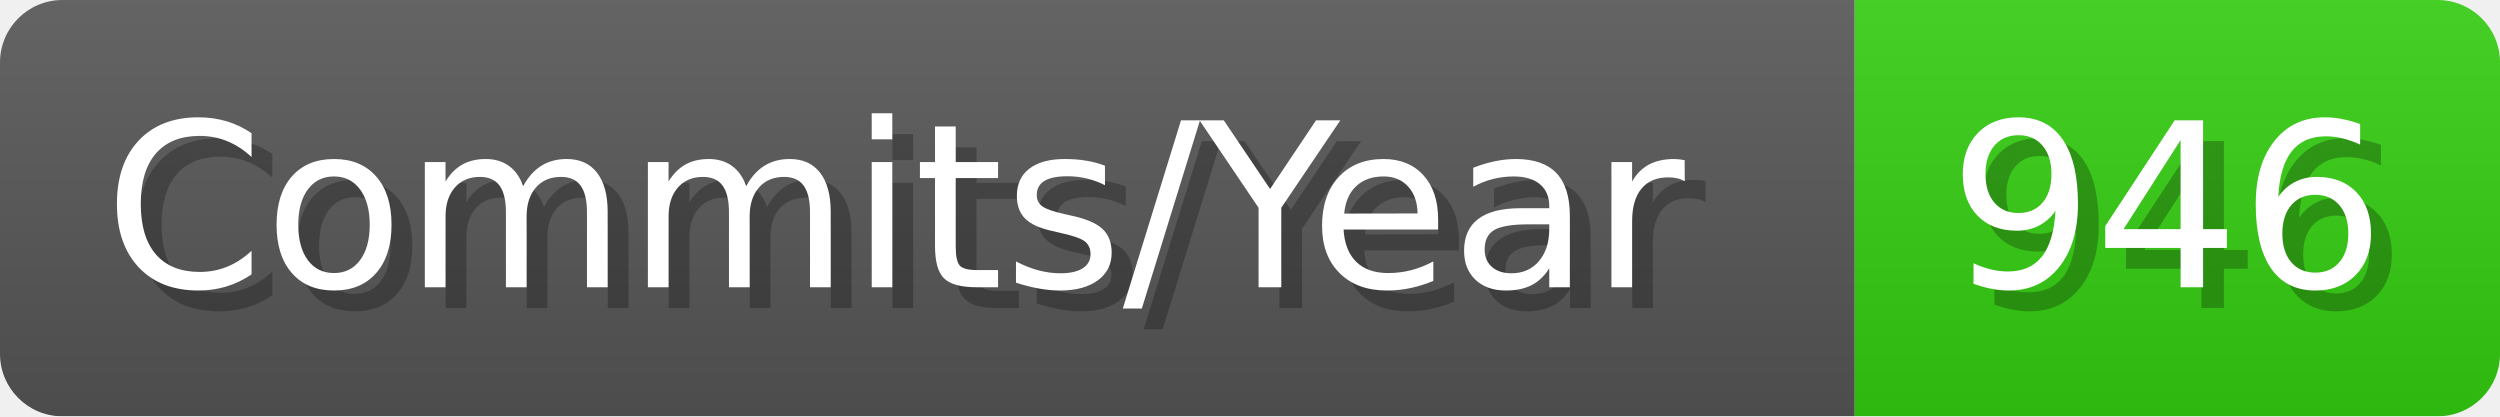
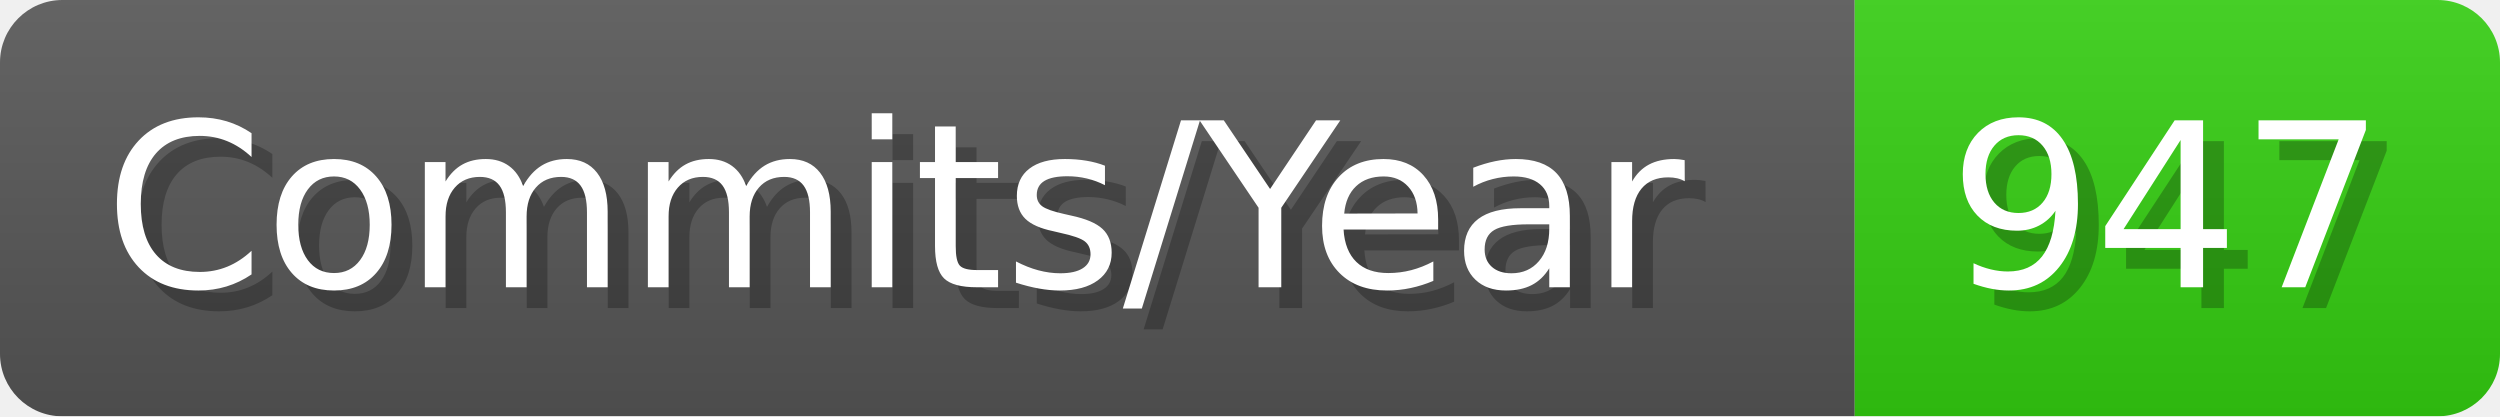
- <svg xmlns="http://www.w3.org/2000/svg" width="120.1" height="20" viewBox="0 0 1201 200" role="img" aria-label="Commits/Year: 946">
+ <svg xmlns="http://www.w3.org/2000/svg" width="120.1" height="20" viewBox="0 0 1201 200" role="img" aria-label="Commits/Year: 947">
  <linearGradient id="aUPdi" x2="0" y2="100%">
    <stop offset="0" stop-opacity=".1" stop-color="#EEE" />
    <stop offset="1" stop-opacity=".1" />
  </linearGradient>
  <mask id="WfAiQ">
    <rect width="1201" height="200" rx="30" fill="#FFF" />
  </mask>
  <g mask="url(#WfAiQ)">
    <rect width="891" height="200" fill="#555" />
    <rect width="310" height="200" fill="#3C1" x="891" />
    <rect width="1201" height="200" fill="url(#aUPdi)" />
  </g>
  <g aria-hidden="true" fill="#fff" text-anchor="start" font-family="Verdana,DejaVu Sans,sans-serif" font-size="110">
    <text x="60" y="148" textLength="791" fill="#000" opacity="0.25">Commits/Year</text>
    <text x="50" y="138" textLength="791">Commits/Year</text>
-     <text x="946" y="148" textLength="210" fill="#000" opacity="0.25">946</text>
-     <text x="936" y="138" textLength="210">946</text>
+     <text x="946" y="148" textLength="210" fill="#000" opacity="0.25">947</text>
+     <text x="936" y="138" textLength="210">947</text>
  </g>
</svg>
